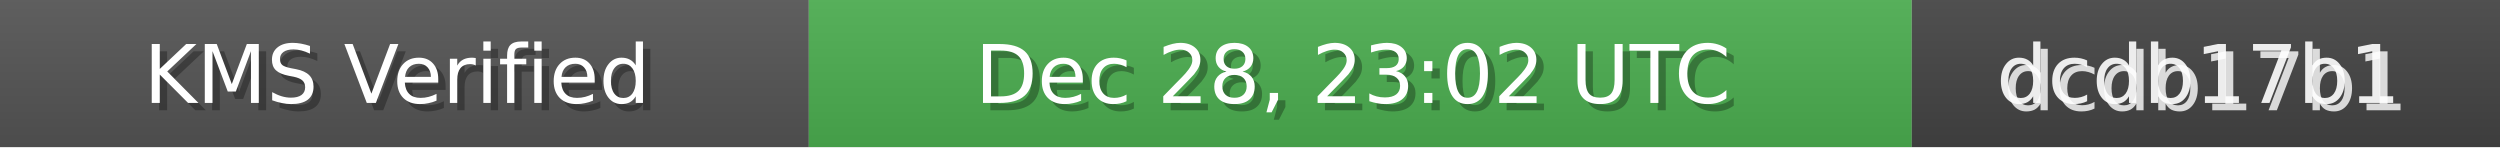
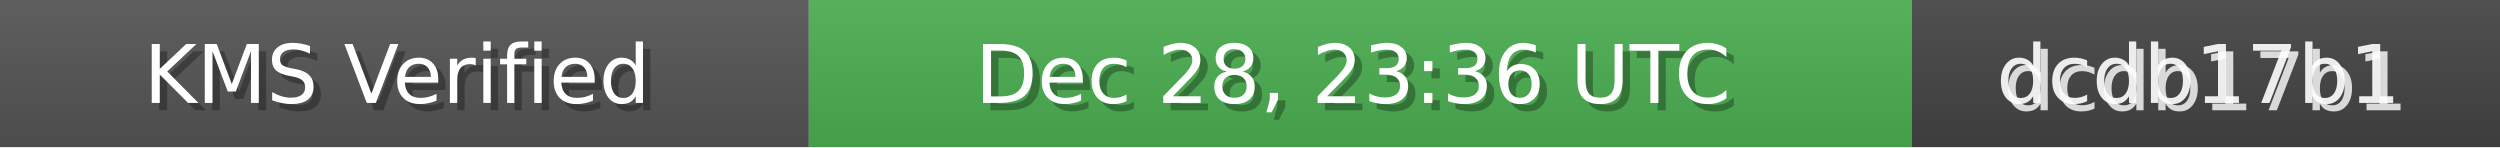
<svg xmlns="http://www.w3.org/2000/svg" width="340" height="20" role="img">
  <linearGradient id="bg" x2="0" y2="100%">
    <stop offset="0" stop-color="#bbb" stop-opacity=".1" />
    <stop offset="1" stop-opacity=".1" />
  </linearGradient>
  <rect width="110" height="20" fill="#555" />
  <rect x="110" width="150" height="20" fill="#4CAF50" />
  <rect x="260" width="80" height="20" fill="#444" />
  <rect width="340" height="20" fill="url(#bg)" />
  <g fill="#fff" text-anchor="middle" font-family="Verdana,Geneva,DejaVu Sans,sans-serif" font-size="11">
    <text x="55" y="15" fill="#000" fill-opacity=".3">KMS Verified</text>
    <text x="54" y="14">KMS Verified</text>
-     <text x="185" y="15" fill="#000" fill-opacity=".3">Dec 28, 23:02 UTC</text>
-     <text x="184" y="14">Dec 28, 23:02 UTC</text>
+     <text x="185" y="15" fill="#000" fill-opacity=".3">Dec 28, 23:36 UTC</text>
+     <text x="184" y="14">Dec 28, 23:36 UTC</text>
    <text x="300" y="15" fill="#fff" fill-opacity=".8">dcdb17b1</text>
    <text x="299" y="14" fill="#fff" fill-opacity=".9">dcdb17b1</text>
  </g>
</svg>
